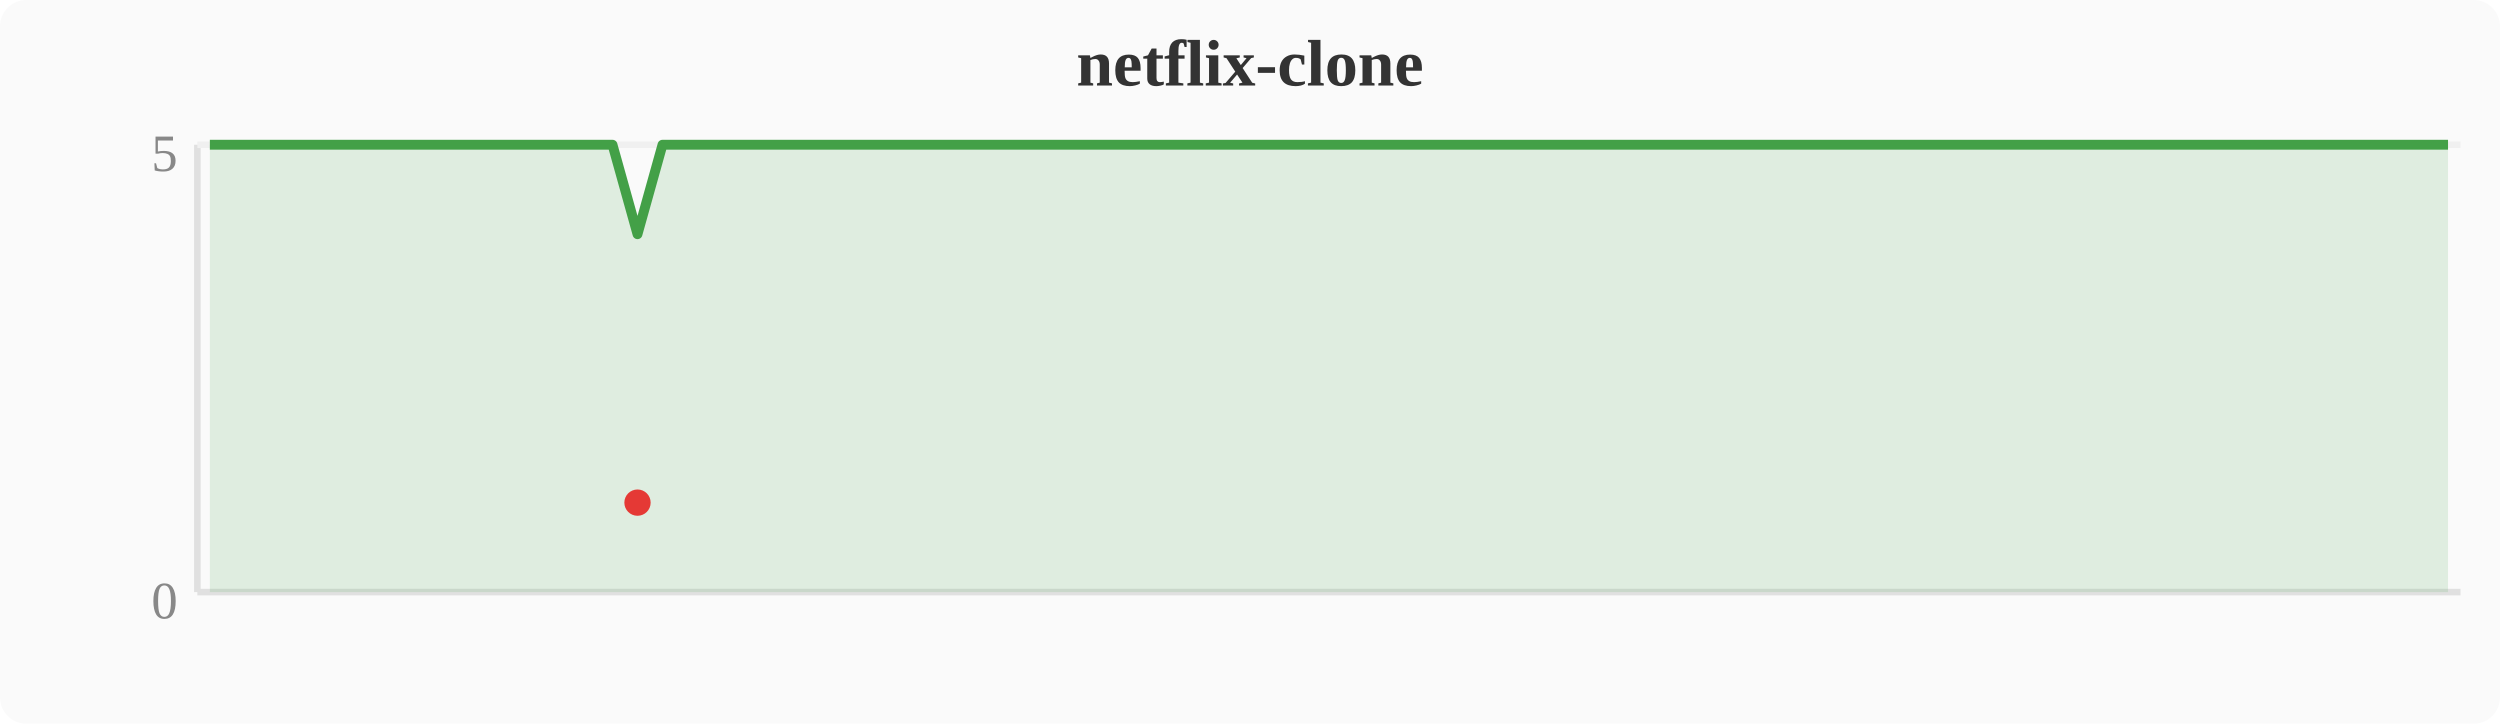
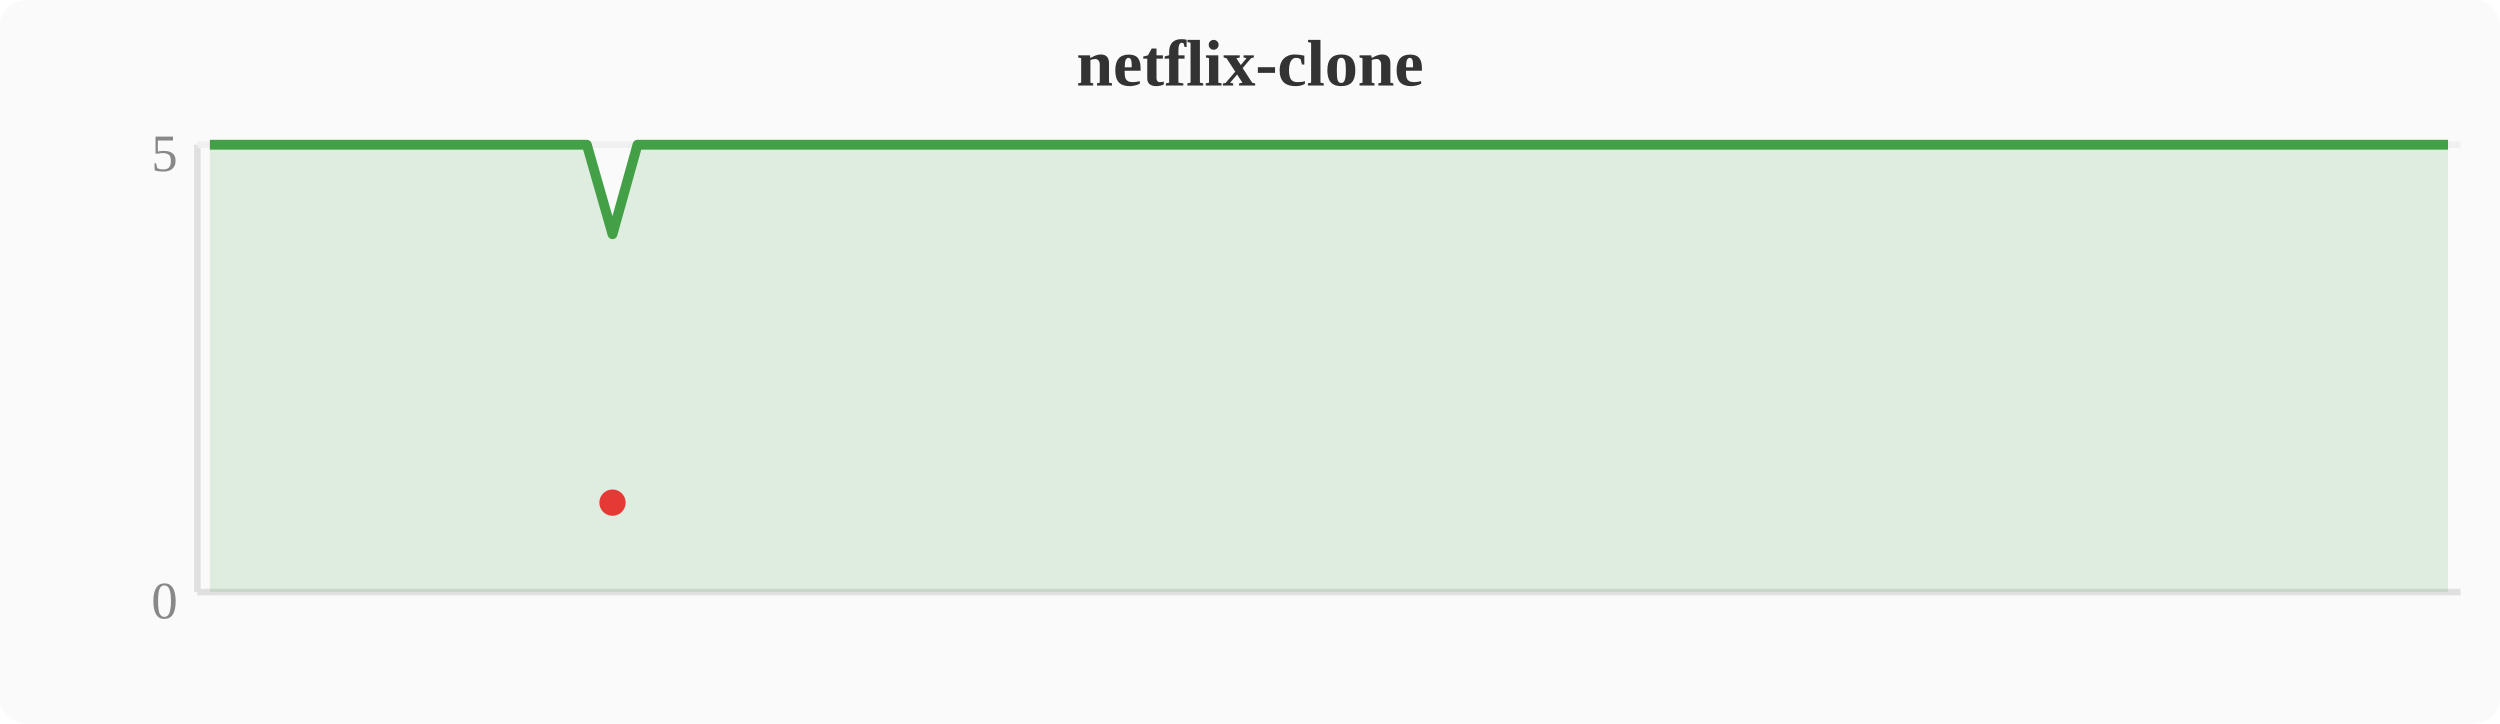
<svg xmlns="http://www.w3.org/2000/svg" width="380" height="110" viewBox="0 0 380 110">
  <rect width="380" height="110" fill="#fafafa" rx="4" />
  <text x="190" y="13" text-anchor="middle" font-size="10" font-weight="bold" fill="#333">netflix-clone</text>
  <line x1="30" y1="22" x2="30" y2="90" stroke="#e0e0e0" stroke-width="1" />
  <line x1="30" y1="90" x2="374" y2="90" stroke="#e0e0e0" stroke-width="1" />
  <line x1="30" y1="22" x2="374" y2="22" stroke="#f0f0f0" stroke-width="1" />
  <text x="27" y="94" text-anchor="end" font-size="8" fill="#888">0</text>
  <text x="27" y="26" text-anchor="end" font-size="8" fill="#888">5</text>
-   <polygon points="31.9,22.0 35.7,22.0 39.6,22.0 43.4,22.0 47.2,22.0 51.0,22.0 54.8,22.0 58.7,22.0 62.5,22.0 66.3,22.0 70.1,22.0 74.0,22.0 77.8,22.0 81.6,22.0 85.4,22.0 89.2,22.0 93.1,22.0 96.9,35.6 100.7,22.0 104.5,22.0 108.4,22.0 112.2,22.0 116.0,22.0 119.8,22.0 123.6,22.0 127.5,22.0 131.3,22.0 135.1,22.0 138.9,22.0 142.8,22.0 146.6,22.0 150.4,22.0 154.2,22.0 158.0,22.0 161.9,22.0 165.7,22.0 169.5,22.0 173.3,22.0 177.2,22.0 181.0,22.0 184.8,22.0 188.6,22.0 192.4,22.0 196.3,22.0 200.1,22.0 203.9,22.0 207.7,22.0 211.6,22.0 215.4,22.0 219.2,22.0 223.0,22.0 226.8,22.0 230.7,22.0 234.5,22.0 238.3,22.0 242.1,22.0 246.0,22.0 249.8,22.0 253.6,22.0 257.4,22.0 261.2,22.0 265.1,22.0 268.9,22.0 272.7,22.0 276.5,22.0 280.4,22.0 284.2,22.0 288.0,22.0 291.8,22.0 295.6,22.0 299.5,22.0 303.3,22.0 307.1,22.0 310.9,22.0 314.8,22.0 318.6,22.0 322.4,22.0 326.2,22.0 330.0,22.0 333.9,22.0 337.7,22.0 341.5,22.0 345.3,22.0 349.2,22.0 353.0,22.0 356.8,22.0 360.6,22.0 364.4,22.0 368.3,22.0 372.1,22.0 372.1,90 31.9,90" fill="#43a047" opacity="0.15" />
-   <polyline points="31.9,22.0 35.7,22.0 39.6,22.0 43.4,22.0 47.2,22.0 51.0,22.0 54.8,22.0 58.7,22.0 62.5,22.0 66.3,22.0 70.1,22.0 74.0,22.0 77.8,22.0 81.6,22.0 85.4,22.0 89.2,22.0 93.1,22.0 96.9,35.6 100.7,22.0 104.5,22.0 108.4,22.0 112.2,22.0 116.0,22.0 119.8,22.0 123.6,22.0 127.5,22.0 131.3,22.0 135.1,22.0 138.9,22.0 142.8,22.0 146.6,22.0 150.4,22.0 154.2,22.0 158.0,22.0 161.9,22.0 165.7,22.0 169.5,22.0 173.3,22.0 177.2,22.0 181.0,22.0 184.8,22.0 188.6,22.0 192.4,22.0 196.3,22.0 200.1,22.0 203.9,22.0 207.7,22.0 211.6,22.0 215.4,22.0 219.2,22.0 223.0,22.0 226.8,22.0 230.7,22.0 234.5,22.0 238.3,22.0 242.1,22.0 246.0,22.0 249.8,22.0 253.6,22.0 257.4,22.0 261.2,22.0 265.1,22.0 268.9,22.0 272.7,22.0 276.5,22.0 280.4,22.0 284.2,22.0 288.0,22.0 291.8,22.0 295.6,22.0 299.5,22.0 303.3,22.0 307.1,22.0 310.9,22.0 314.8,22.0 318.6,22.0 322.4,22.0 326.2,22.0 330.0,22.0 333.9,22.0 337.7,22.0 341.5,22.0 345.3,22.0 349.2,22.0 353.0,22.0 356.8,22.0 360.6,22.0 364.4,22.0 368.3,22.0 372.1,22.0" fill="none" stroke="#43a047" stroke-width="1.5" stroke-linejoin="round" />
-   <circle cx="96.9" cy="76.4" r="2" fill="#e53935" />
+   <polygon points="31.9,22.0 35.7,22.0 39.6,22.0 43.4,22.0 47.2,22.0 51.0,22.0 54.8,22.0 58.7,22.0 62.5,22.0 66.3,22.0 70.1,22.0 74.0,22.0 77.8,22.0 81.6,22.0 85.4,22.0 89.2,22.0 93.1,35.6 96.9,22.0 100.7,22.0 104.5,22.0 108.4,22.0 112.2,22.0 116.0,22.0 119.8,22.0 123.6,22.0 127.5,22.0 131.3,22.0 135.1,22.0 138.9,22.0 142.8,22.0 146.6,22.0 150.4,22.0 154.2,22.0 158.0,22.0 161.9,22.0 165.7,22.0 169.5,22.0 173.3,22.0 177.2,22.0 181.0,22.0 184.8,22.0 188.6,22.0 192.4,22.0 196.3,22.0 200.1,22.0 203.9,22.0 207.7,22.0 211.6,22.0 215.4,22.0 219.2,22.0 223.0,22.0 226.8,22.0 230.7,22.0 234.5,22.0 238.3,22.0 242.1,22.0 246.0,22.0 249.8,22.0 253.6,22.0 257.4,22.0 261.2,22.0 265.1,22.0 268.9,22.0 272.7,22.0 276.5,22.0 280.4,22.0 284.2,22.0 288.0,22.0 291.8,22.0 295.6,22.0 299.5,22.0 303.3,22.0 307.1,22.0 310.9,22.0 314.8,22.0 318.6,22.0 322.4,22.0 326.2,22.0 330.0,22.0 333.9,22.0 337.7,22.0 341.5,22.0 345.3,22.0 349.2,22.0 353.0,22.0 356.8,22.0 360.6,22.0 364.4,22.0 368.3,22.0 372.1,22.0 372.1,90 31.9,90" fill="#43a047" opacity="0.15" />
+   <polyline points="31.9,22.0 35.7,22.0 39.6,22.0 43.4,22.0 47.2,22.0 51.0,22.0 54.8,22.0 58.7,22.0 62.5,22.0 66.3,22.0 70.1,22.0 74.0,22.0 77.8,22.0 81.6,22.0 85.4,22.0 89.2,22.0 93.1,35.6 96.9,22.0 100.7,22.0 104.5,22.0 108.4,22.0 112.2,22.0 116.0,22.0 119.8,22.0 123.6,22.0 127.5,22.0 131.3,22.0 135.1,22.0 138.9,22.0 142.8,22.0 146.6,22.0 150.4,22.0 154.2,22.0 158.0,22.0 161.9,22.0 165.7,22.0 169.5,22.0 173.3,22.0 177.2,22.0 181.0,22.0 184.8,22.0 188.6,22.0 192.4,22.0 196.3,22.0 200.1,22.0 203.9,22.0 207.7,22.0 211.6,22.0 215.4,22.0 219.2,22.0 223.0,22.0 226.8,22.0 230.7,22.0 234.5,22.0 238.3,22.0 242.1,22.0 246.0,22.0 249.8,22.0 253.6,22.0 257.4,22.0 261.2,22.0 265.1,22.0 268.9,22.0 272.7,22.0 276.5,22.0 280.4,22.0 284.2,22.0 288.0,22.0 291.8,22.0 295.6,22.0 299.5,22.0 303.3,22.0 307.1,22.0 310.9,22.0 314.8,22.0 318.6,22.0 322.4,22.0 326.2,22.0 330.0,22.0 333.9,22.0 337.7,22.0 341.5,22.0 345.3,22.0 349.2,22.0 353.0,22.0 356.8,22.0 360.6,22.0 364.4,22.0 368.3,22.0 372.1,22.0" fill="none" stroke="#43a047" stroke-width="1.5" stroke-linejoin="round" />
+   <circle cx="93.1" cy="76.4" r="2" fill="#e53935" />
</svg>
